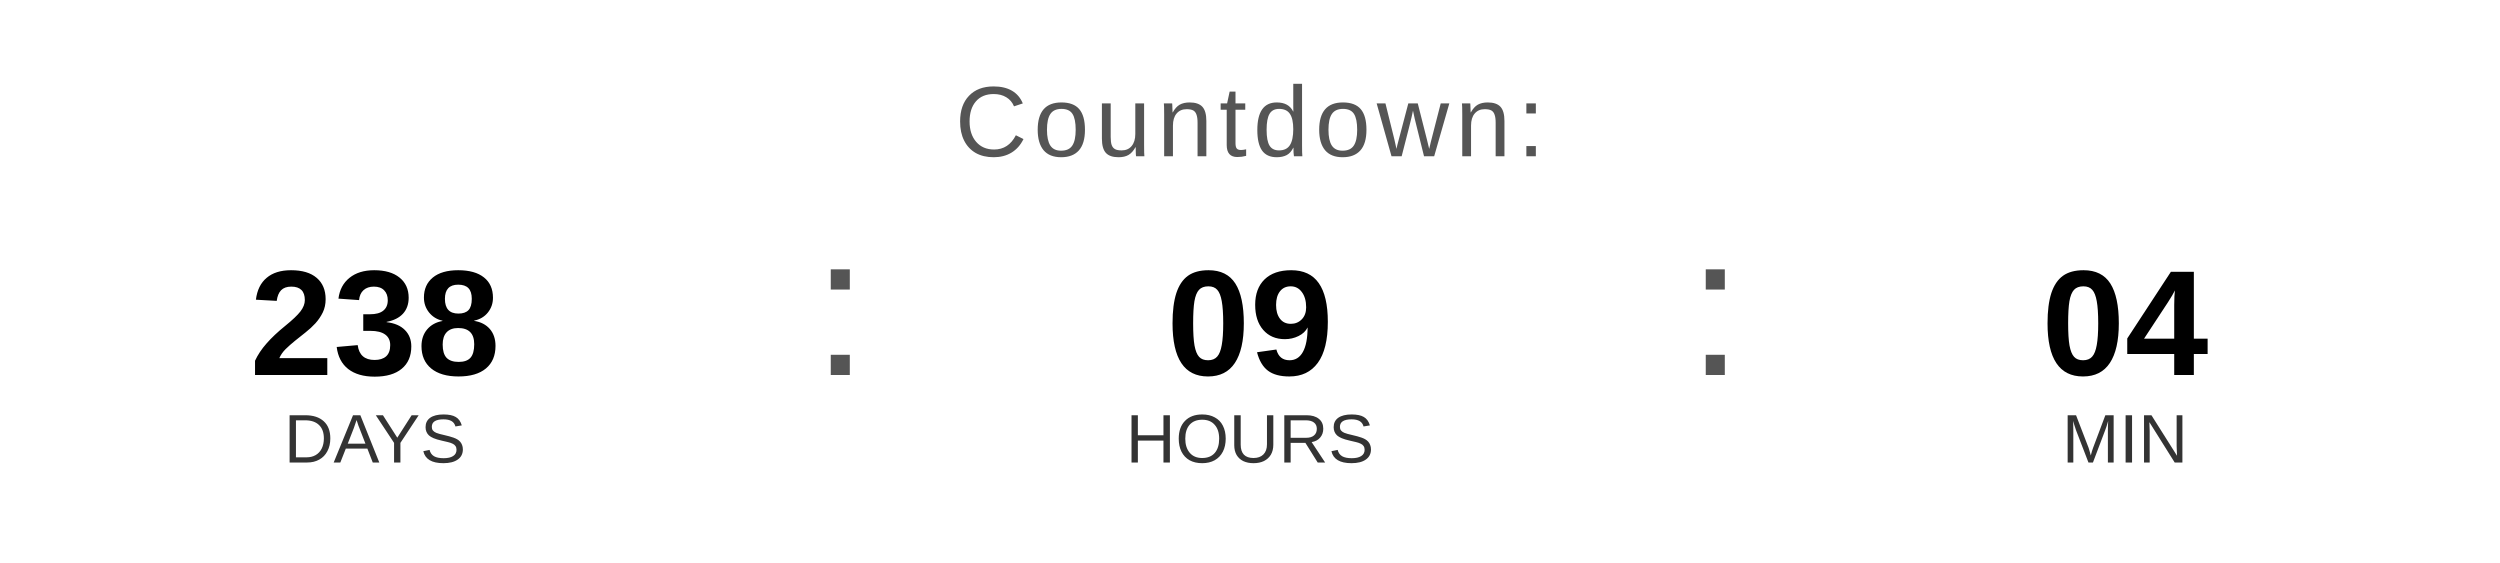
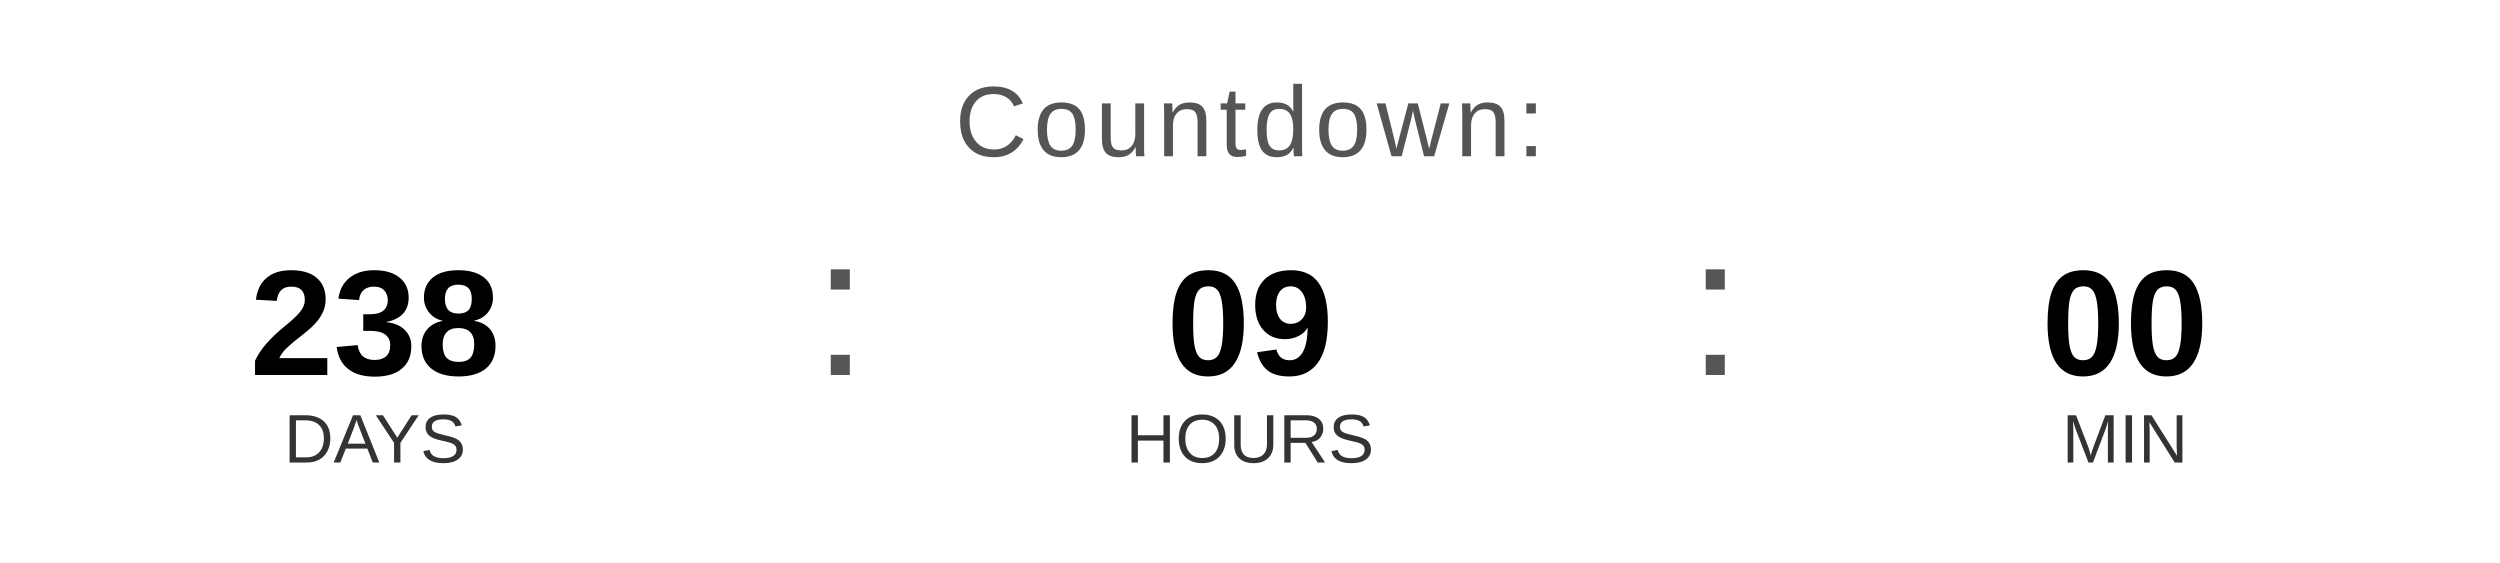
<svg xmlns="http://www.w3.org/2000/svg" width="400" height="90" viewBox="0 0 400 90">
  <text x="200" y="25" font-family="Arial, Helvetica, sans-serif" font-size="16" fill="#555555" text-anchor="middle" letter-spacing="1">
    Countdown:
  </text>
  <text x="60" y="60" font-family="Arial, Helvetica, sans-serif" font-size="24" font-weight="bold" fill="#000000" text-anchor="middle">238</text>
  <text x="60" y="74" font-family="Arial, Helvetica, sans-serif" font-size="11" fill="#333333" text-anchor="middle">DAYS</text>
  <text x="130" y="60" font-family="Arial, sans-serif" font-size="32" fill="#555555">:</text>
  <text x="200" y="60" font-family="Arial, Helvetica, sans-serif" font-size="24" font-weight="bold" fill="#000000" text-anchor="middle">09</text>
  <text x="200" y="74" font-family="Arial, Helvetica, sans-serif" font-size="11" fill="#333333" text-anchor="middle">HOURS</text>
  <text x="270" y="60" font-family="Arial, sans-serif" font-size="32" fill="#555555">:</text>
-   <text x="340" y="60" font-family="Arial, Helvetica, sans-serif" font-size="24" font-weight="bold" fill="#000000" text-anchor="middle">04</text>
+   <text x="340" y="60" font-family="Arial, Helvetica, sans-serif" font-size="24" font-weight="bold" fill="#000000" text-anchor="middle">00</text>
  <text x="340" y="74" font-family="Arial, Helvetica, sans-serif" font-size="11" fill="#333333" text-anchor="middle">MIN</text>
</svg>
